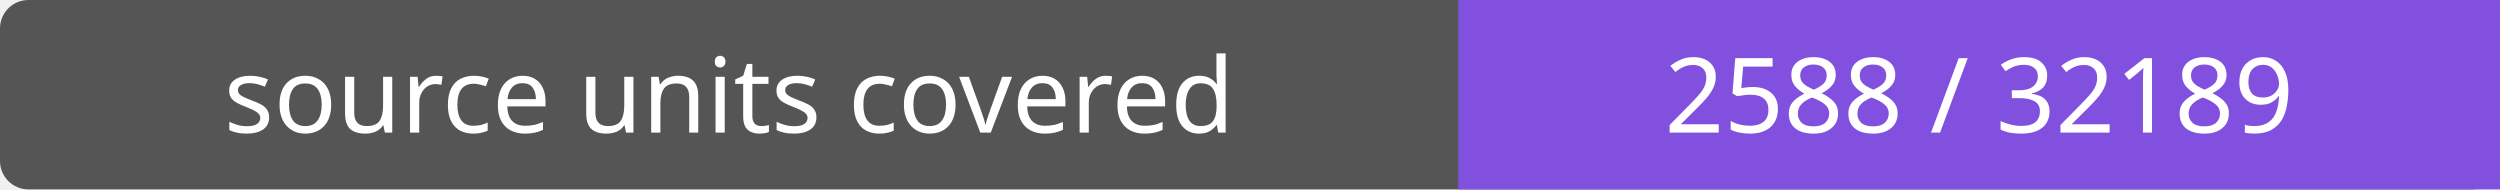
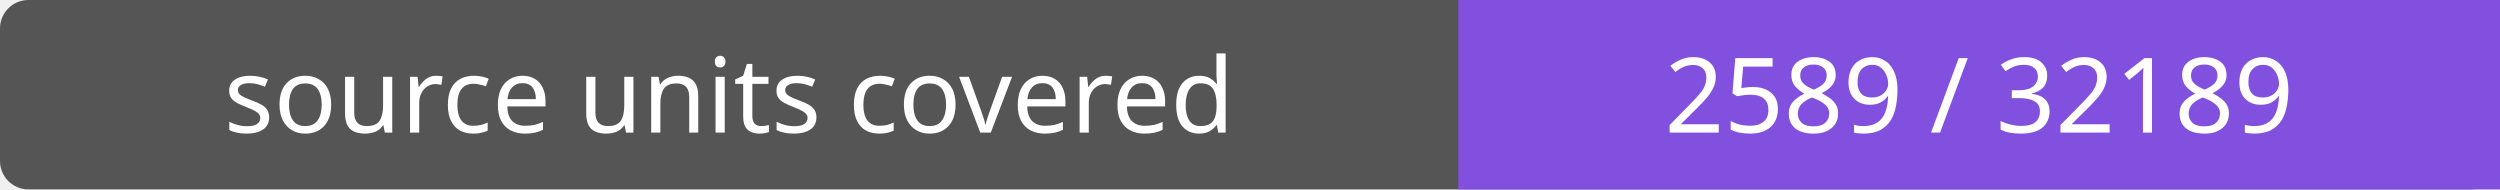
- <svg xmlns="http://www.w3.org/2000/svg" width="264" height="20" role="img" aria-label="source units covered: 2588 / 32189">
+ <svg xmlns="http://www.w3.org/2000/svg" width="264" height="20" role="img" aria-label="source units covered: 2589 / 32189">
  <rect width="264" height="20" rx="3" fill="#555" />
  <path fill="#8250df" d="M154 0h110v20H154z" />
  <g fill="#fff" text-anchor="middle" font-family="Verdana,sans-serif" font-size="11">
    <text x="77.0" y="14">source units covered</text>
-     <text x="209.0" y="14">2588 / 32189</text>
+     <text x="209.0" y="14">2589 / 32189</text>
  </g>
</svg>
